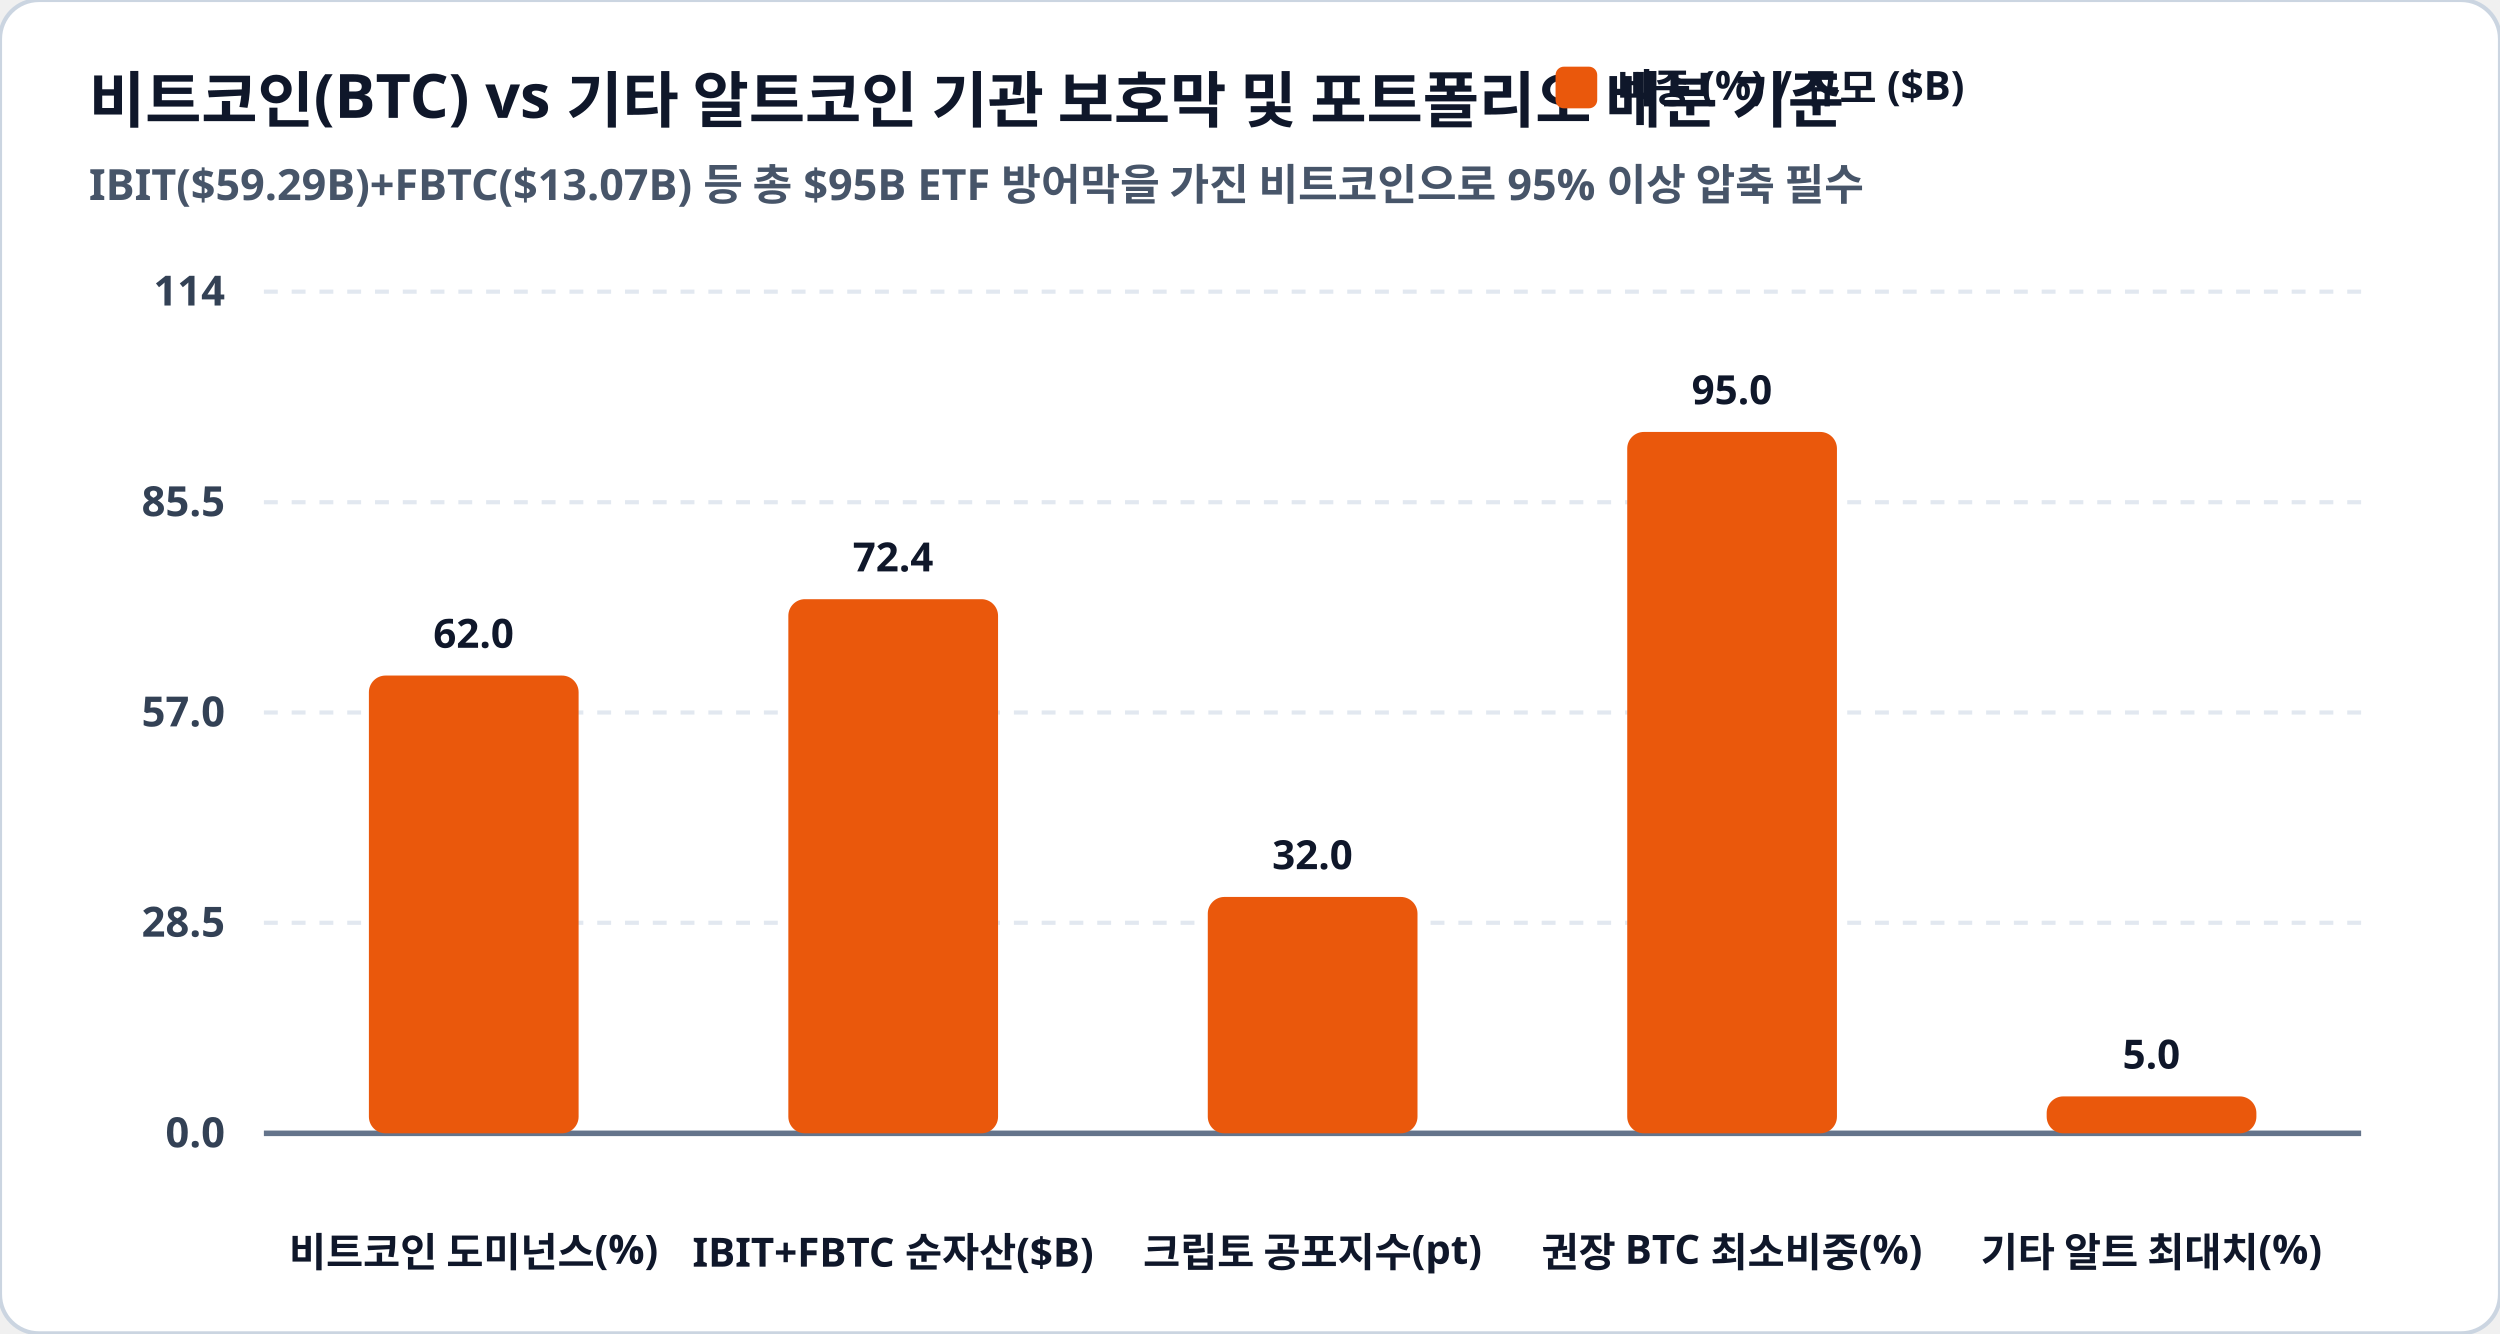
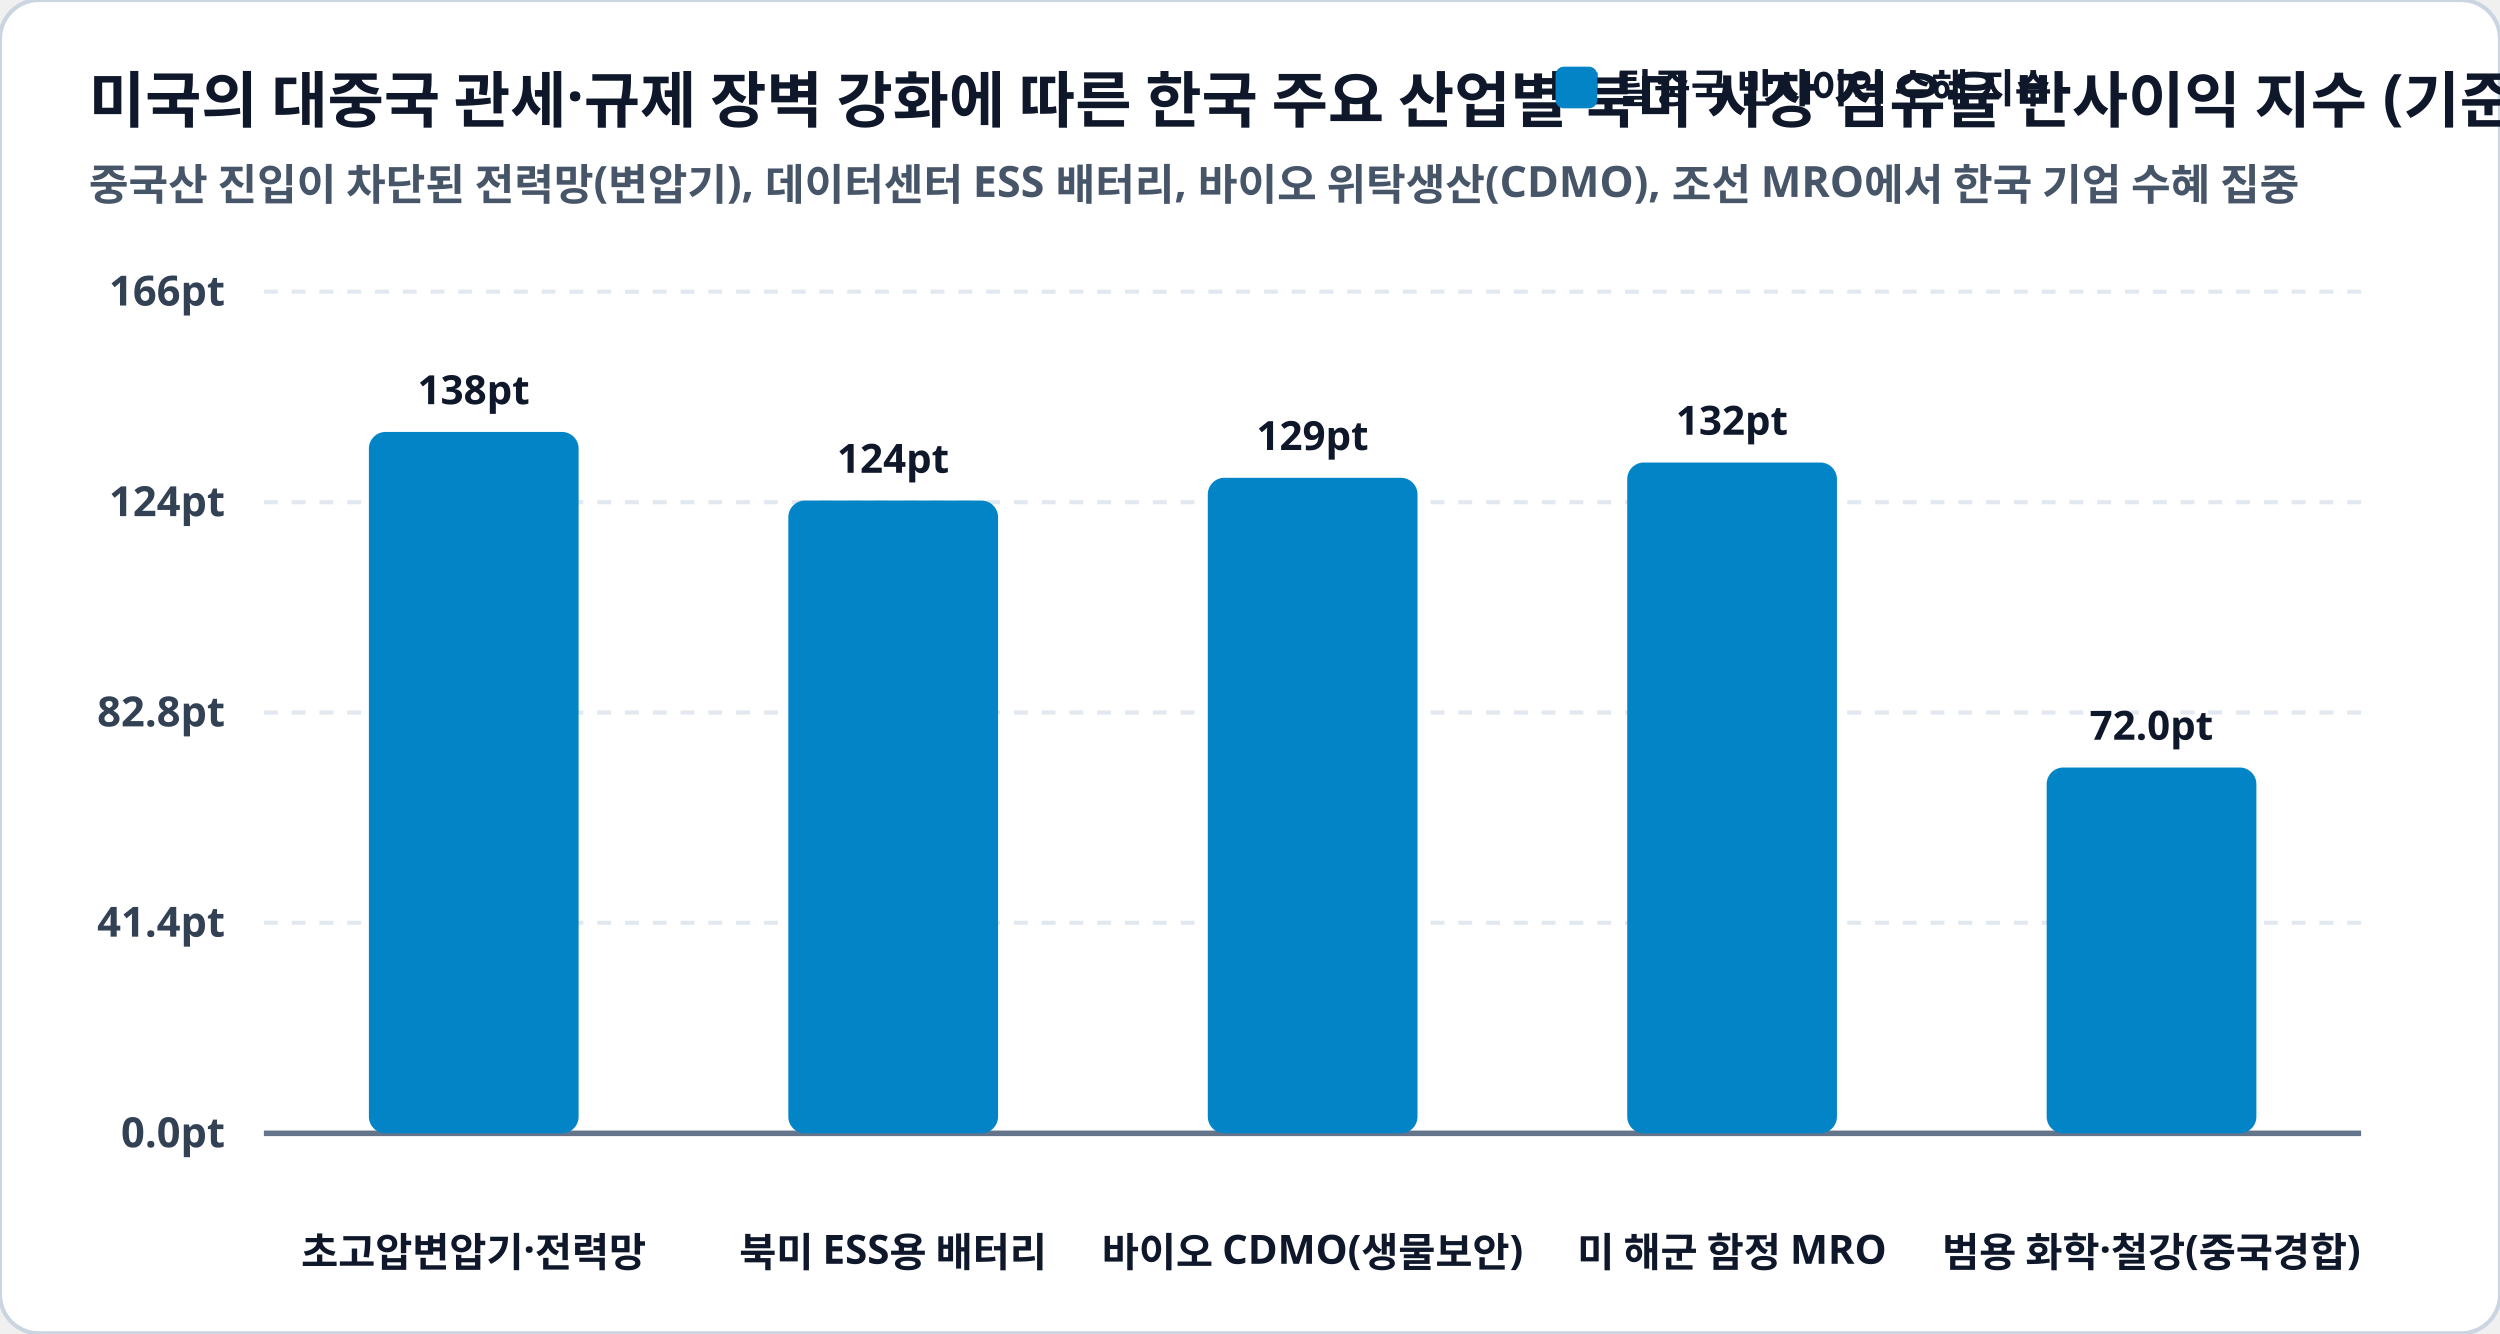
<svg xmlns="http://www.w3.org/2000/svg" viewBox="0 0 900 480" width="100%" height="100%">
  <rect width="900" height="480" rx="14" fill="#ffffff" stroke="#cbd5e1" stroke-width="1.5" />
-   <text x="32" y="44" fill="#0f172a" font-family="Pretendard, sans-serif" font-size="22" font-weight="900">비트코인(BTC) vs 기타 알트코인 기관 보호막 및 포트폴리오 배분 기준</text>
-   <text x="32" y="72" fill="#475569" font-family="Pretendard, sans-serif" font-size="15.5" font-weight="600">IBIT($59.29B)+FBTC($13.07B) 등 총 $95B ETF 방어막을 가진 비트코인으로 95% 이상 압축 필수</text>
-   <rect x="560" y="24" width="15" height="15" rx="3" fill="#ea580c" />
-   <text x="582" y="37" fill="#0f172a" font-family="Pretendard, sans-serif" font-size="14.5" font-weight="800">비중 (%) / 규모 ($B)</text>
+   <text x="32" y="44" fill="#0f172a" font-family="Pretendard, sans-serif" font-size="22" font-weight="900">미국의 대중국 관세·규제 장벽 강화에 따른 한국 주요 산업별 북미 시장 점유율 반사이익 지수 (기준=100)</text>
+   <text x="32" y="72" fill="#475569" font-family="Pretendard, sans-serif" font-size="15.5" font-weight="600">중국산 진입이 차단된 전력망(변압기), 데이터센터 ESS 배터리, 바이오 위탁생산(CDMO), 조선 MRO에서 한국 기업 수혜 집중</text>
+   <rect x="560" y="24" width="15" height="15" rx="3" fill="#0284c7" />
+   <text x="582" y="37" fill="#0f172a" font-family="Pretendard, sans-serif" font-size="14.5" font-weight="800">탈중국 반사이익 수혜 지수</text>
  <line x1="95" y1="105.0" x2="850" y2="105.0" stroke="#e2e8f0" stroke-width="1.5" stroke-dasharray="5,5" />
-   <text x="81" y="110.0" fill="#334155" font-family="Pretendard, sans-serif" font-size="15" font-weight="700" text-anchor="end">114</text>
+   <text x="81" y="110.0" fill="#334155" font-family="Pretendard, sans-serif" font-size="15" font-weight="700" text-anchor="end">166pt</text>
  <line x1="95" y1="180.8" x2="850" y2="180.8" stroke="#e2e8f0" stroke-width="1.5" stroke-dasharray="5,5" />
-   <text x="81" y="185.8" fill="#334155" font-family="Pretendard, sans-serif" font-size="15" font-weight="700" text-anchor="end">85.5</text>
+   <text x="81" y="185.8" fill="#334155" font-family="Pretendard, sans-serif" font-size="15" font-weight="700" text-anchor="end">124pt</text>
  <line x1="95" y1="256.5" x2="850" y2="256.5" stroke="#e2e8f0" stroke-width="1.5" stroke-dasharray="5,5" />
-   <text x="81" y="261.5" fill="#334155" font-family="Pretendard, sans-serif" font-size="15" font-weight="700" text-anchor="end">57.0</text>
+   <text x="81" y="261.5" fill="#334155" font-family="Pretendard, sans-serif" font-size="15" font-weight="700" text-anchor="end">82.8pt</text>
  <line x1="95" y1="332.2" x2="850" y2="332.2" stroke="#e2e8f0" stroke-width="1.5" stroke-dasharray="5,5" />
-   <text x="81" y="337.2" fill="#334155" font-family="Pretendard, sans-serif" font-size="15" font-weight="700" text-anchor="end">28.5</text>
+   <text x="81" y="337.2" fill="#334155" font-family="Pretendard, sans-serif" font-size="15" font-weight="700" text-anchor="end">41.4pt</text>
  <line x1="95" y1="408.0" x2="850" y2="408.0" stroke="#e2e8f0" stroke-width="1.5" stroke-dasharray="5,5" />
-   <text x="81" y="413.0" fill="#334155" font-family="Pretendard, sans-serif" font-size="15" font-weight="700" text-anchor="end">0.0</text>
+   <text x="81" y="413.0" fill="#334155" font-family="Pretendard, sans-serif" font-size="15" font-weight="700" text-anchor="end">0.0pt</text>
  <line x1="95" y1="408.0" x2="850" y2="408.0" stroke="#64748b" stroke-width="2" />
-   <rect x="132.8" y="243.2" width="75.5" height="164.8" rx="6" fill="#ea580c" />
-   <text x="170.5" y="233.2" fill="#0f172a" font-family="Pretendard, sans-serif" font-size="14.5" font-weight="800" text-anchor="middle">62.0</text>
-   <text x="170.5" y="456" fill="#0f172a" font-family="Pretendard, sans-serif" font-size="14.5" font-weight="800" text-anchor="middle">비트코인 도미넌스(%)</text>
-   <rect x="283.8" y="215.7" width="75.5" height="192.3" rx="6" fill="#ea580c" />
-   <text x="321.5" y="205.7" fill="#0f172a" font-family="Pretendard, sans-serif" font-size="14.5" font-weight="800" text-anchor="middle">72.4</text>
-   <text x="321.5" y="456" fill="#0f172a" font-family="Pretendard, sans-serif" font-size="14.5" font-weight="800" text-anchor="middle">IBIT+FBTC 순자산($B)</text>
-   <rect x="434.8" y="322.9" width="75.5" height="85.1" rx="6" fill="#ea580c" />
-   <text x="472.5" y="312.9" fill="#0f172a" font-family="Pretendard, sans-serif" font-size="14.5" font-weight="800" text-anchor="middle">32.0</text>
-   <text x="472.5" y="456" fill="#0f172a" font-family="Pretendard, sans-serif" font-size="14.5" font-weight="800" text-anchor="middle">크립토 공포지수(pt)</text>
-   <rect x="585.8" y="155.5" width="75.5" height="252.5" rx="6" fill="#ea580c" />
-   <text x="623.5" y="145.5" fill="#0f172a" font-family="Pretendard, sans-serif" font-size="14.5" font-weight="800" text-anchor="middle">95.0</text>
-   <text x="623.5" y="456" fill="#0f172a" font-family="Pretendard, sans-serif" font-size="14.5" font-weight="800" text-anchor="middle">권장 BTC 최소비중(%)</text>
-   <rect x="736.8" y="394.7" width="75.5" height="13.3" rx="6" fill="#ea580c" />
-   <text x="774.5" y="384.7" fill="#0f172a" font-family="Pretendard, sans-serif" font-size="14.5" font-weight="800" text-anchor="middle">5.0</text>
-   <text x="774.5" y="456" fill="#0f172a" font-family="Pretendard, sans-serif" font-size="14.5" font-weight="800" text-anchor="middle">기타 알트 최대치(%)</text>
+   <rect x="132.8" y="155.5" width="75.5" height="252.5" rx="6" fill="#0284c7" />
+   <text x="170.5" y="145.5" fill="#0f172a" font-family="Pretendard, sans-serif" font-size="14.5" font-weight="800" text-anchor="middle">138pt</text>
+   <text x="170.5" y="456" fill="#0f172a" font-family="Pretendard, sans-serif" font-size="14.5" font-weight="800" text-anchor="middle">초고압변압기·전력망</text>
+   <rect x="283.8" y="180.2" width="75.5" height="227.8" rx="6" fill="#0284c7" />
+   <text x="321.5" y="170.2" fill="#0f172a" font-family="Pretendard, sans-serif" font-size="14.5" font-weight="800" text-anchor="middle">124pt</text>
+   <text x="321.5" y="456" fill="#0f172a" font-family="Pretendard, sans-serif" font-size="14.5" font-weight="800" text-anchor="middle">북미 ESS용 배터리</text>
+   <rect x="434.8" y="172.0" width="75.5" height="236.0" rx="6" fill="#0284c7" />
+   <text x="472.5" y="162.0" fill="#0f172a" font-family="Pretendard, sans-serif" font-size="14.5" font-weight="800" text-anchor="middle">129pt</text>
+   <text x="472.5" y="456" fill="#0f172a" font-family="Pretendard, sans-serif" font-size="14.5" font-weight="800" text-anchor="middle">바이오 CDMO(생물보안)</text>
+   <rect x="585.8" y="166.5" width="75.5" height="241.5" rx="6" fill="#0284c7" />
+   <text x="623.5" y="156.5" fill="#0f172a" font-family="Pretendard, sans-serif" font-size="14.5" font-weight="800" text-anchor="middle">132pt</text>
+   <text x="623.5" y="456" fill="#0f172a" font-family="Pretendard, sans-serif" font-size="14.5" font-weight="800" text-anchor="middle">미 해군 함정 MRO</text>
+   <rect x="736.8" y="276.3" width="75.5" height="131.7" rx="6" fill="#0284c7" />
+   <text x="774.5" y="266.3" fill="#0f172a" font-family="Pretendard, sans-serif" font-size="14.5" font-weight="800" text-anchor="middle">72.0pt</text>
+   <text x="774.5" y="456" fill="#0f172a" font-family="Pretendard, sans-serif" font-size="14.5" font-weight="800" text-anchor="middle">범용 화학·철강(중국경합)</text>
</svg>
